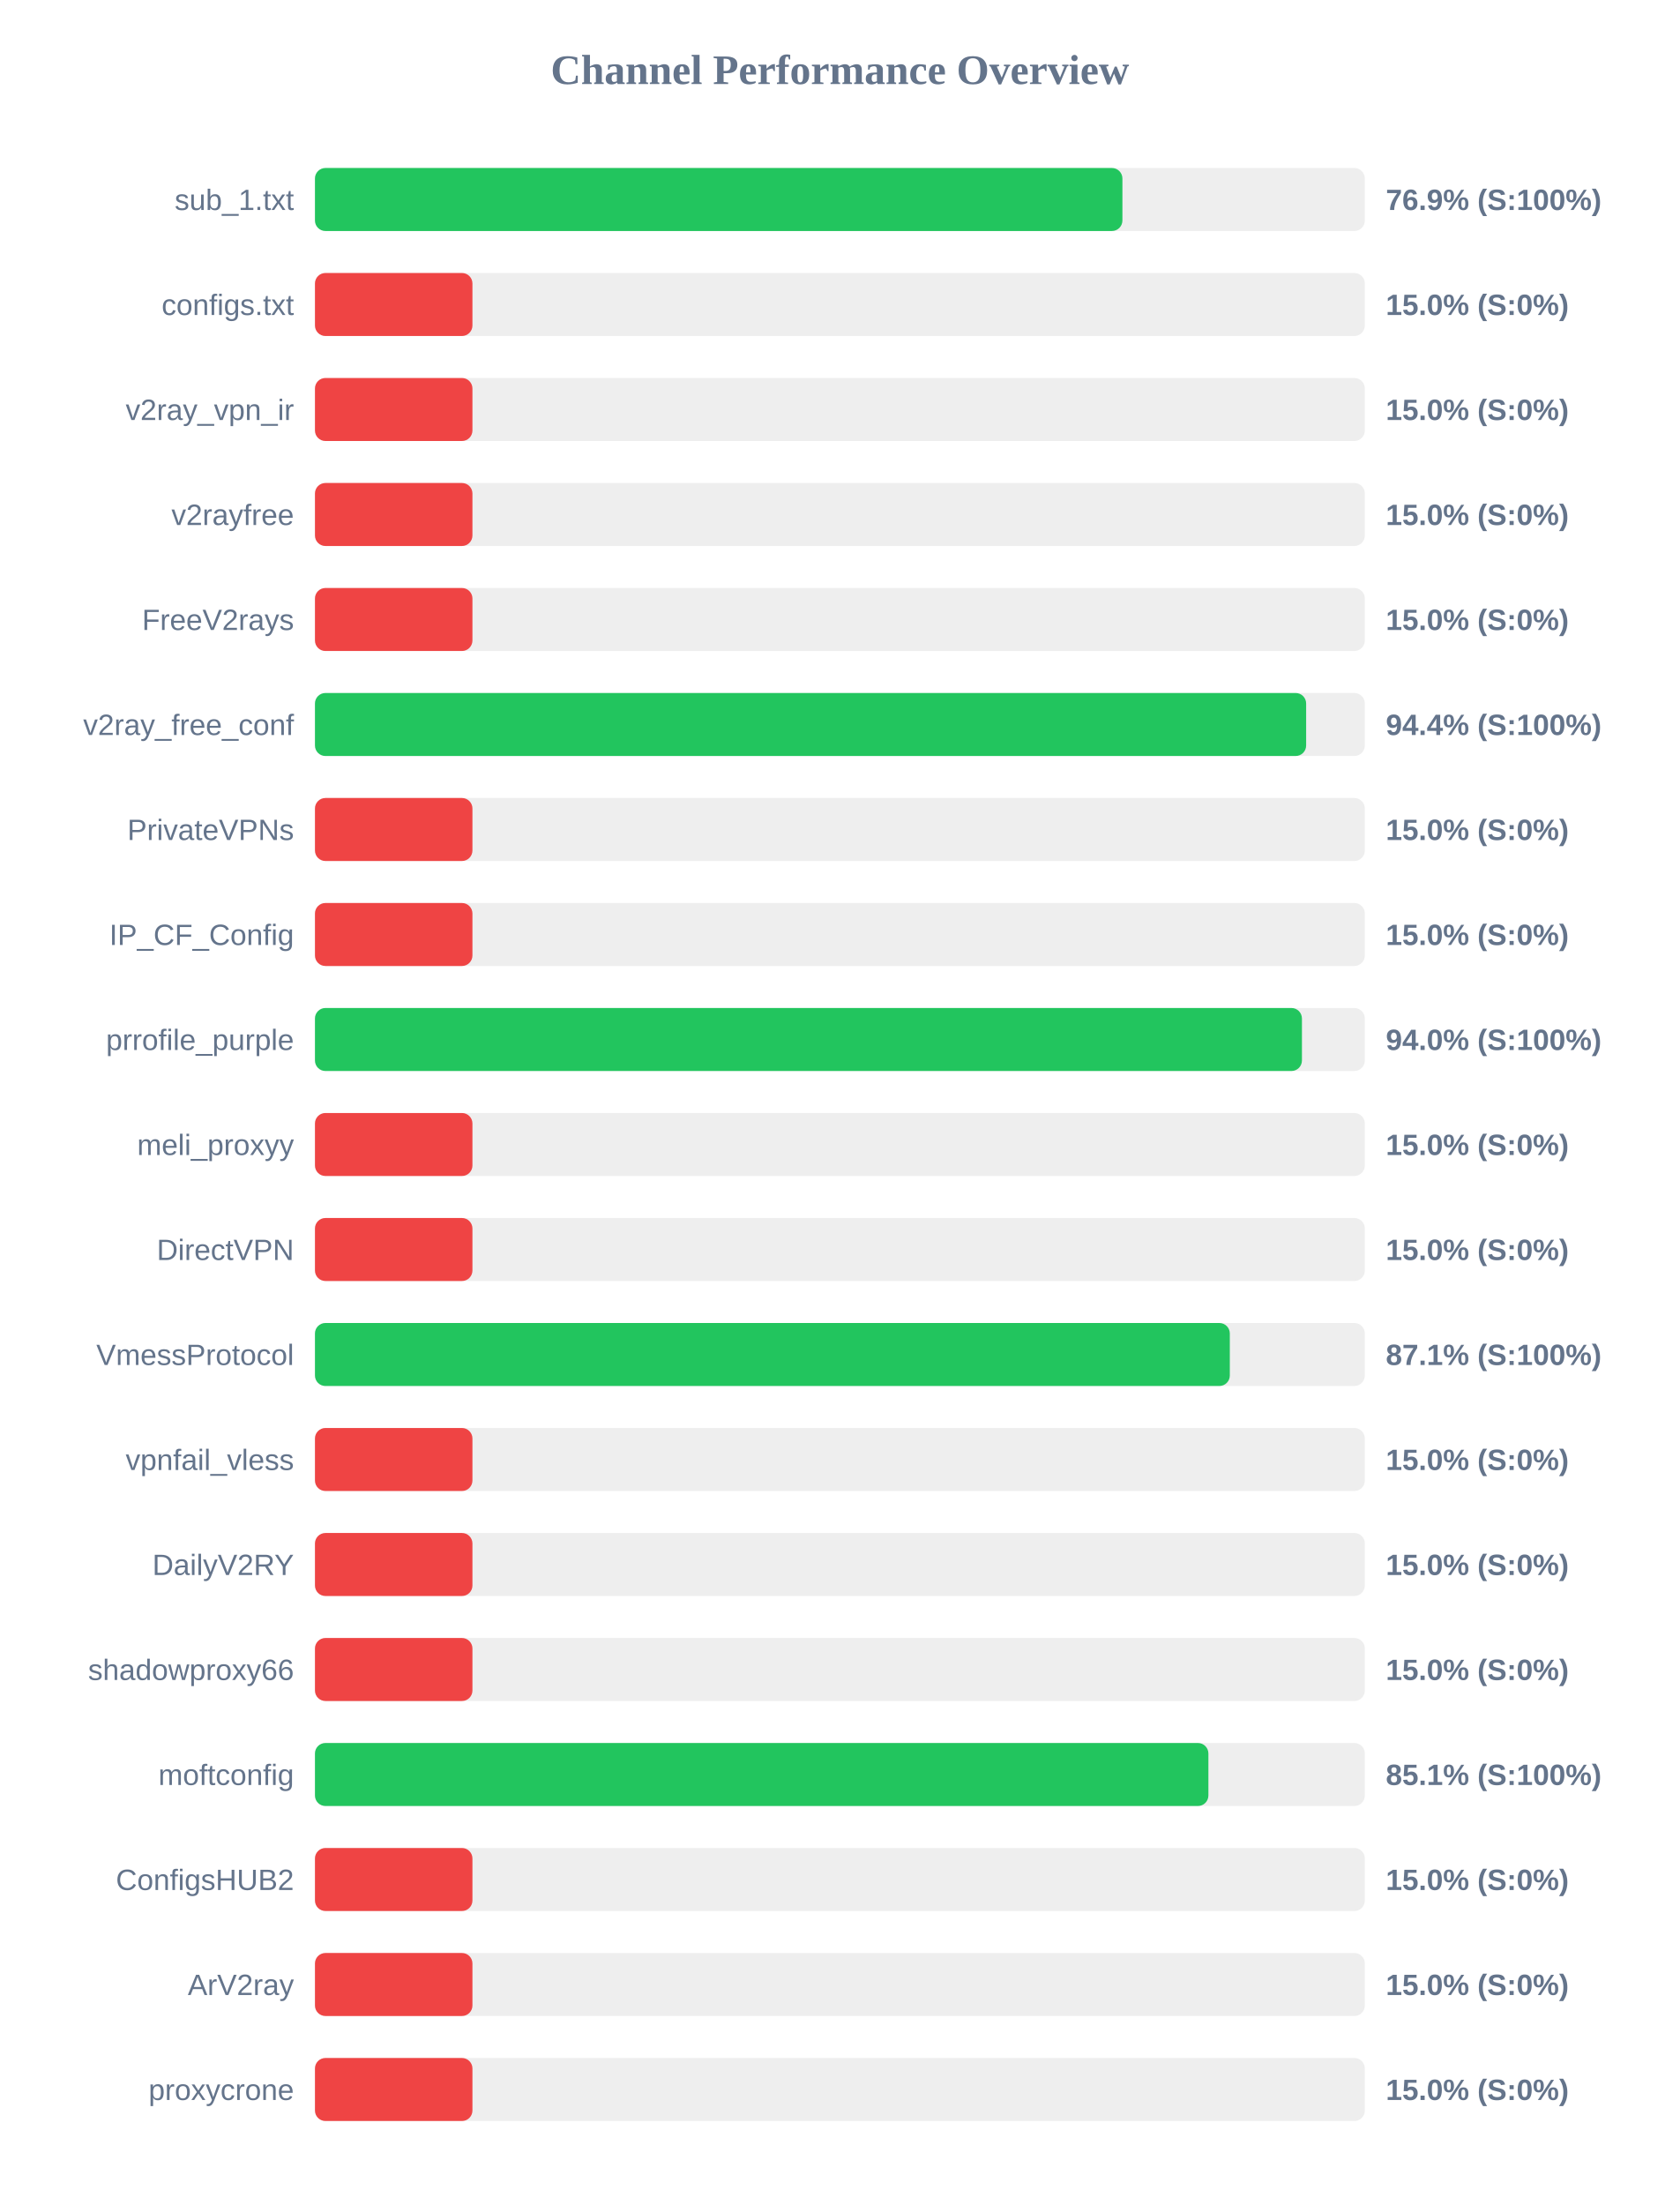
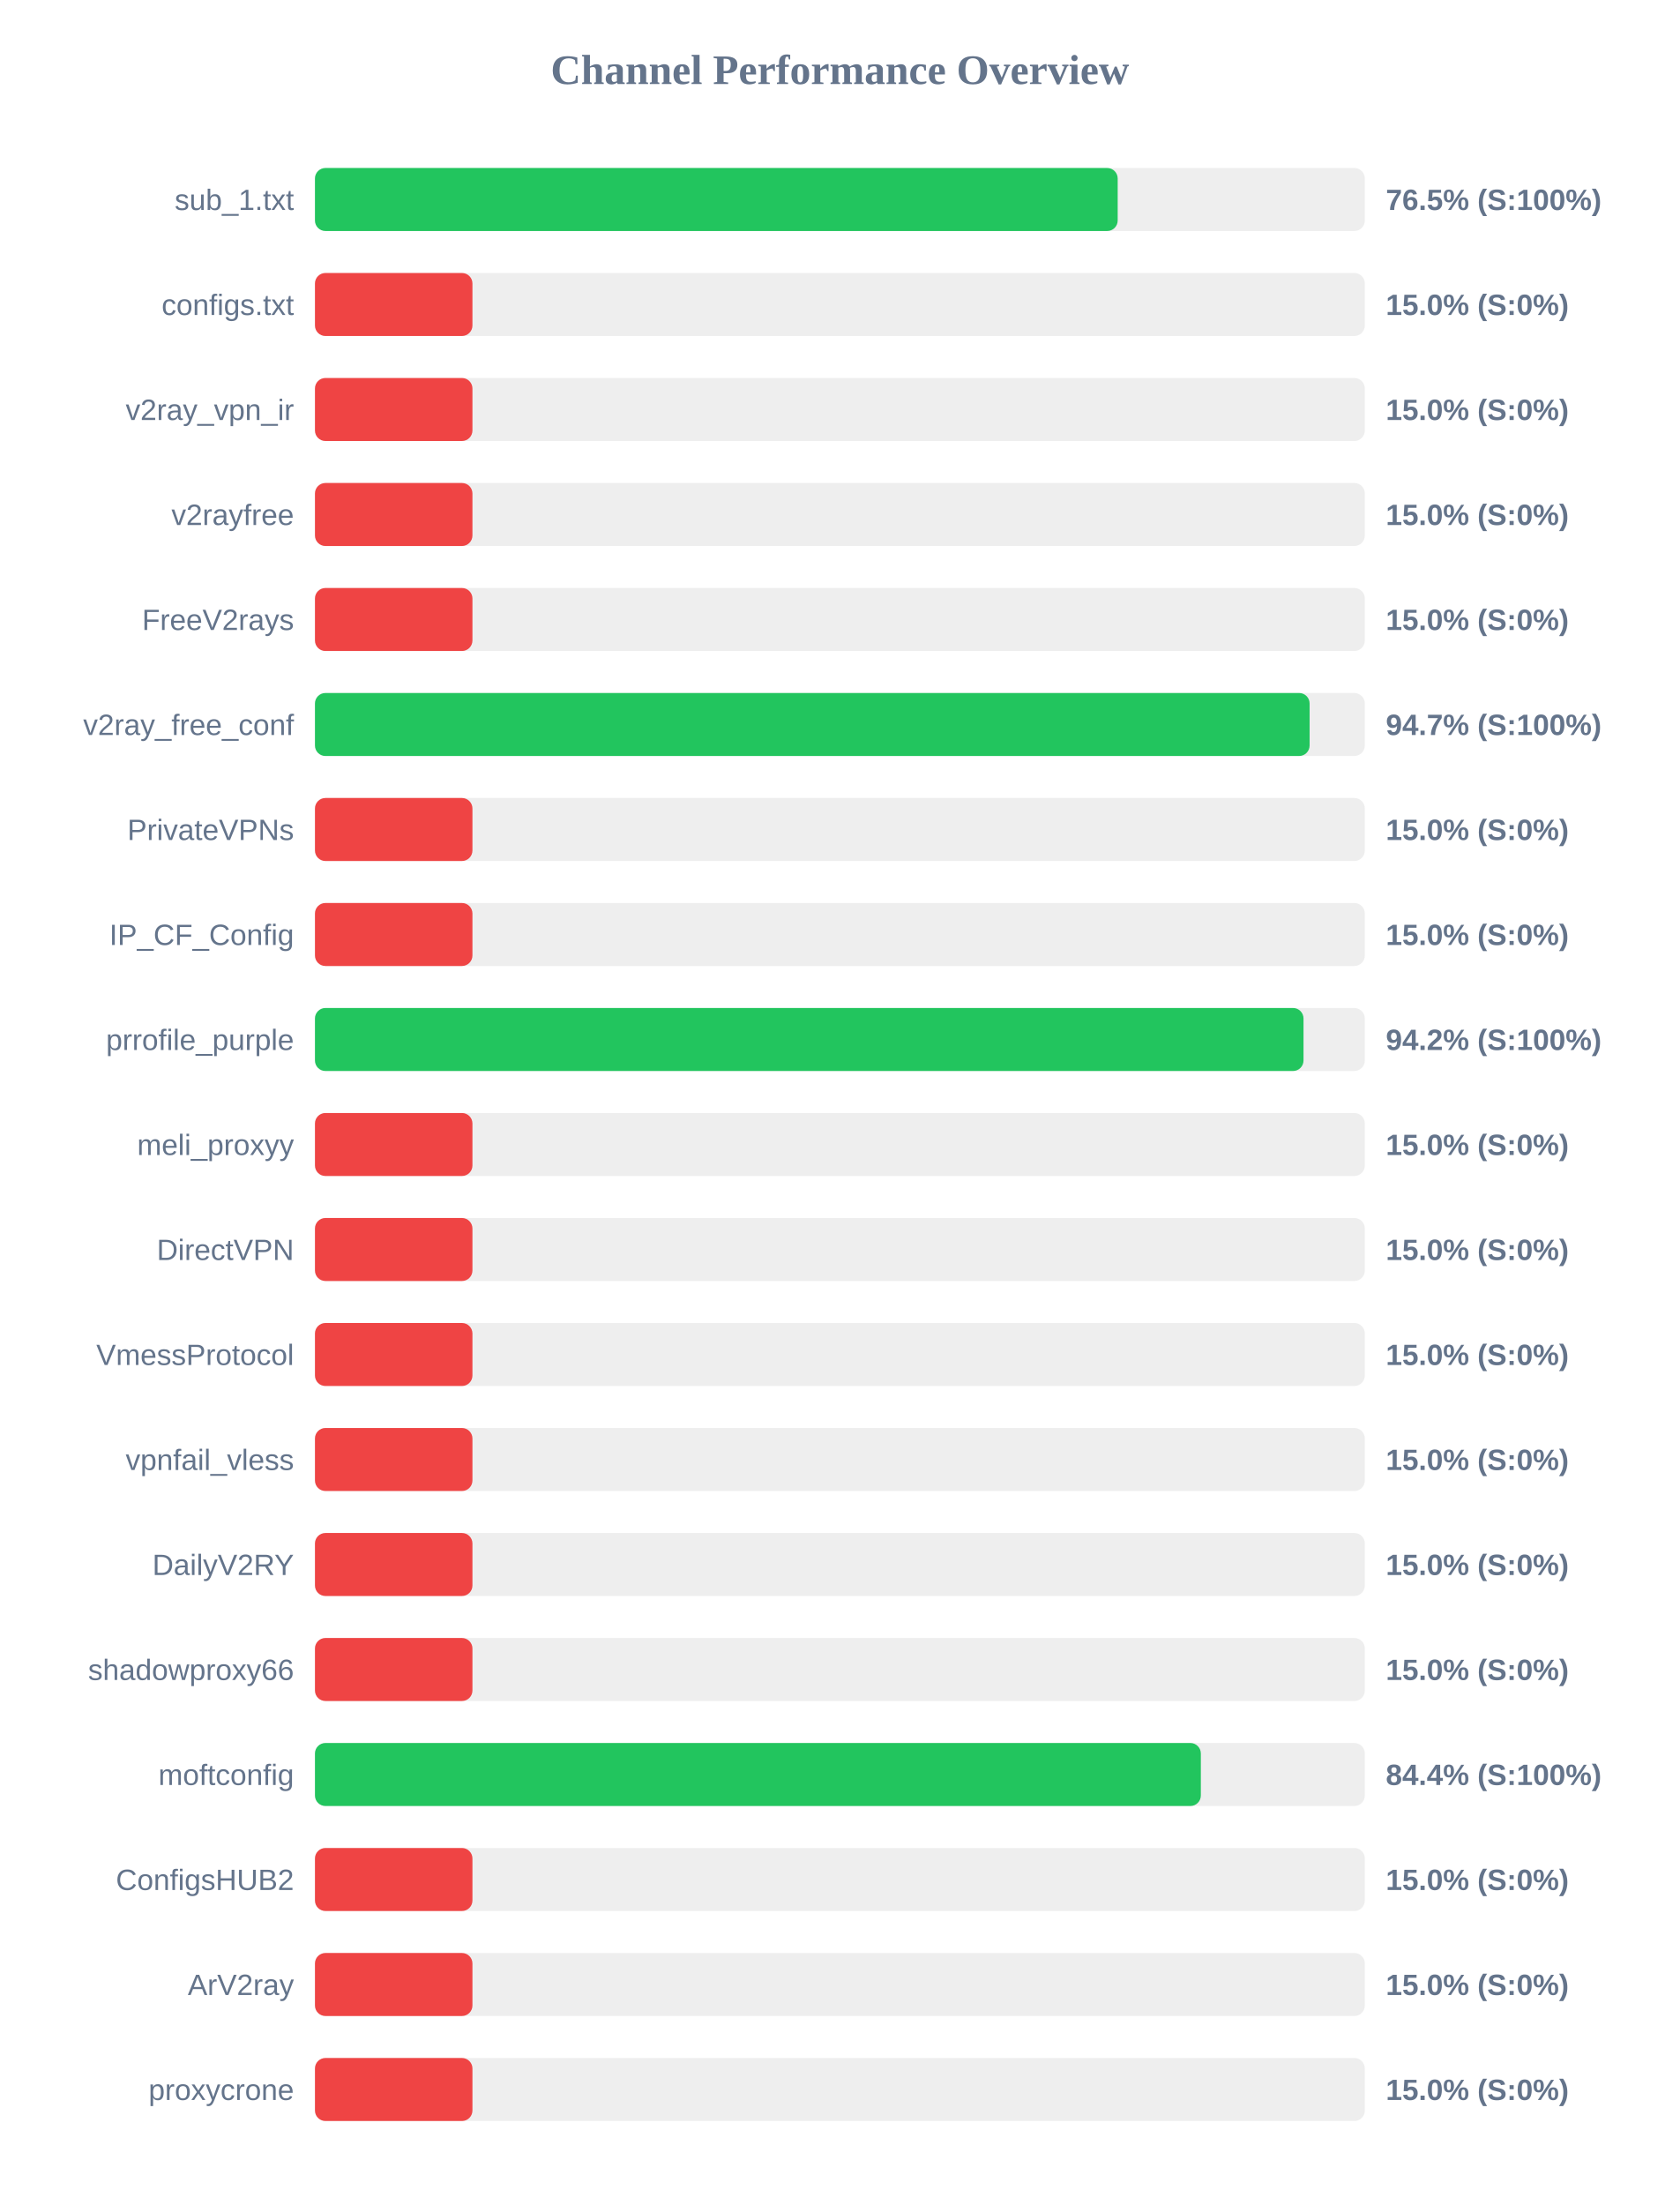
<svg xmlns="http://www.w3.org/2000/svg" width="800" height="1050" version="1.1">
  <style>
        .row { font: 14px Arial; fill: #64748b; }
        .score { font: bold 14px Arial; fill: #64748b; }
    </style>
  <text x="400" y="40" text-anchor="middle" font-size="20px" font-weight="bold" fill="#64748b">Channel Performance Overview</text>
  <rect x="150" y="80" width="500" height="30" fill="#eee" rx="5" />
-   <rect x="150" y="80" width="384.55" height="30" fill="#22c55e" rx="5" />
+   <rect x="150" y="80" width="382.3" height="30" fill="#22c55e" rx="5" />
  <text x="140" y="100" text-anchor="end" class="row">sub_1.txt</text>
-   <text x="660" y="100" text-anchor="start" class="score">76.9% (S:100%)</text>
+   <text x="660" y="100" text-anchor="start" class="score">76.5% (S:100%)</text>
  <rect x="150" y="130" width="500" height="30" fill="#eee" rx="5" />
  <rect x="150" y="130" width="75.0" height="30" fill="#ef4444" rx="5" />
  <text x="140" y="150" text-anchor="end" class="row">configs.txt</text>
  <text x="660" y="150" text-anchor="start" class="score">15.0% (S:0%)</text>
  <rect x="150" y="180" width="500" height="30" fill="#eee" rx="5" />
  <rect x="150" y="180" width="75.0" height="30" fill="#ef4444" rx="5" />
  <text x="140" y="200" text-anchor="end" class="row">v2ray_vpn_ir</text>
  <text x="660" y="200" text-anchor="start" class="score">15.0% (S:0%)</text>
  <rect x="150" y="230" width="500" height="30" fill="#eee" rx="5" />
  <rect x="150" y="230" width="75.0" height="30" fill="#ef4444" rx="5" />
  <text x="140" y="250" text-anchor="end" class="row">v2rayfree</text>
  <text x="660" y="250" text-anchor="start" class="score">15.0% (S:0%)</text>
  <rect x="150" y="280" width="500" height="30" fill="#eee" rx="5" />
  <rect x="150" y="280" width="75.0" height="30" fill="#ef4444" rx="5" />
  <text x="140" y="300" text-anchor="end" class="row">FreeV2rays</text>
  <text x="660" y="300" text-anchor="start" class="score">15.0% (S:0%)</text>
  <rect x="150" y="330" width="500" height="30" fill="#eee" rx="5" />
-   <rect x="150" y="330" width="472.05" height="30" fill="#22c55e" rx="5" />
+   <rect x="150" y="330" width="473.7" height="30" fill="#22c55e" rx="5" />
  <text x="140" y="350" text-anchor="end" class="row">v2ray_free_conf</text>
-   <text x="660" y="350" text-anchor="start" class="score">94.4% (S:100%)</text>
+   <text x="660" y="350" text-anchor="start" class="score">94.7% (S:100%)</text>
  <rect x="150" y="380" width="500" height="30" fill="#eee" rx="5" />
  <rect x="150" y="380" width="75.0" height="30" fill="#ef4444" rx="5" />
  <text x="140" y="400" text-anchor="end" class="row">PrivateVPNs</text>
  <text x="660" y="400" text-anchor="start" class="score">15.0% (S:0%)</text>
  <rect x="150" y="430" width="500" height="30" fill="#eee" rx="5" />
  <rect x="150" y="430" width="75.0" height="30" fill="#ef4444" rx="5" />
  <text x="140" y="450" text-anchor="end" class="row">IP_CF_Config</text>
  <text x="660" y="450" text-anchor="start" class="score">15.0% (S:0%)</text>
  <rect x="150" y="480" width="500" height="30" fill="#eee" rx="5" />
-   <rect x="150" y="480" width="470.05" height="30" fill="#22c55e" rx="5" />
+   <rect x="150" y="480" width="470.8" height="30" fill="#22c55e" rx="5" />
  <text x="140" y="500" text-anchor="end" class="row">prrofile_purple</text>
-   <text x="660" y="500" text-anchor="start" class="score">94.0% (S:100%)</text>
+   <text x="660" y="500" text-anchor="start" class="score">94.2% (S:100%)</text>
  <rect x="150" y="530" width="500" height="30" fill="#eee" rx="5" />
  <rect x="150" y="530" width="75.0" height="30" fill="#ef4444" rx="5" />
  <text x="140" y="550" text-anchor="end" class="row">meli_proxyy</text>
  <text x="660" y="550" text-anchor="start" class="score">15.0% (S:0%)</text>
  <rect x="150" y="580" width="500" height="30" fill="#eee" rx="5" />
  <rect x="150" y="580" width="75.0" height="30" fill="#ef4444" rx="5" />
  <text x="140" y="600" text-anchor="end" class="row">DirectVPN</text>
  <text x="660" y="600" text-anchor="start" class="score">15.0% (S:0%)</text>
  <rect x="150" y="630" width="500" height="30" fill="#eee" rx="5" />
-   <rect x="150" y="630" width="435.7" height="30" fill="#22c55e" rx="5" />
+   <rect x="150" y="630" width="75.0" height="30" fill="#ef4444" rx="5" />
  <text x="140" y="650" text-anchor="end" class="row">VmessProtocol</text>
-   <text x="660" y="650" text-anchor="start" class="score">87.1% (S:100%)</text>
+   <text x="660" y="650" text-anchor="start" class="score">15.0% (S:0%)</text>
  <rect x="150" y="680" width="500" height="30" fill="#eee" rx="5" />
  <rect x="150" y="680" width="75.0" height="30" fill="#ef4444" rx="5" />
  <text x="140" y="700" text-anchor="end" class="row">vpnfail_vless</text>
  <text x="660" y="700" text-anchor="start" class="score">15.0% (S:0%)</text>
  <rect x="150" y="730" width="500" height="30" fill="#eee" rx="5" />
  <rect x="150" y="730" width="75.0" height="30" fill="#ef4444" rx="5" />
  <text x="140" y="750" text-anchor="end" class="row">DailyV2RY</text>
  <text x="660" y="750" text-anchor="start" class="score">15.0% (S:0%)</text>
  <rect x="150" y="780" width="500" height="30" fill="#eee" rx="5" />
  <rect x="150" y="780" width="75.0" height="30" fill="#ef4444" rx="5" />
  <text x="140" y="800" text-anchor="end" class="row">shadowproxy66</text>
  <text x="660" y="800" text-anchor="start" class="score">15.0% (S:0%)</text>
  <rect x="150" y="830" width="500" height="30" fill="#eee" rx="5" />
-   <rect x="150" y="830" width="425.5" height="30" fill="#22c55e" rx="5" />
+   <rect x="150" y="830" width="421.9" height="30" fill="#22c55e" rx="5" />
  <text x="140" y="850" text-anchor="end" class="row">moftconfig</text>
-   <text x="660" y="850" text-anchor="start" class="score">85.1% (S:100%)</text>
+   <text x="660" y="850" text-anchor="start" class="score">84.4% (S:100%)</text>
  <rect x="150" y="880" width="500" height="30" fill="#eee" rx="5" />
  <rect x="150" y="880" width="75.0" height="30" fill="#ef4444" rx="5" />
  <text x="140" y="900" text-anchor="end" class="row">ConfigsHUB2</text>
  <text x="660" y="900" text-anchor="start" class="score">15.0% (S:0%)</text>
  <rect x="150" y="930" width="500" height="30" fill="#eee" rx="5" />
  <rect x="150" y="930" width="75.0" height="30" fill="#ef4444" rx="5" />
  <text x="140" y="950" text-anchor="end" class="row">ArV2ray</text>
  <text x="660" y="950" text-anchor="start" class="score">15.0% (S:0%)</text>
  <rect x="150" y="980" width="500" height="30" fill="#eee" rx="5" />
  <rect x="150" y="980" width="75.0" height="30" fill="#ef4444" rx="5" />
  <text x="140" y="1000" text-anchor="end" class="row">proxycrone</text>
  <text x="660" y="1000" text-anchor="start" class="score">15.0% (S:0%)</text>
</svg>
